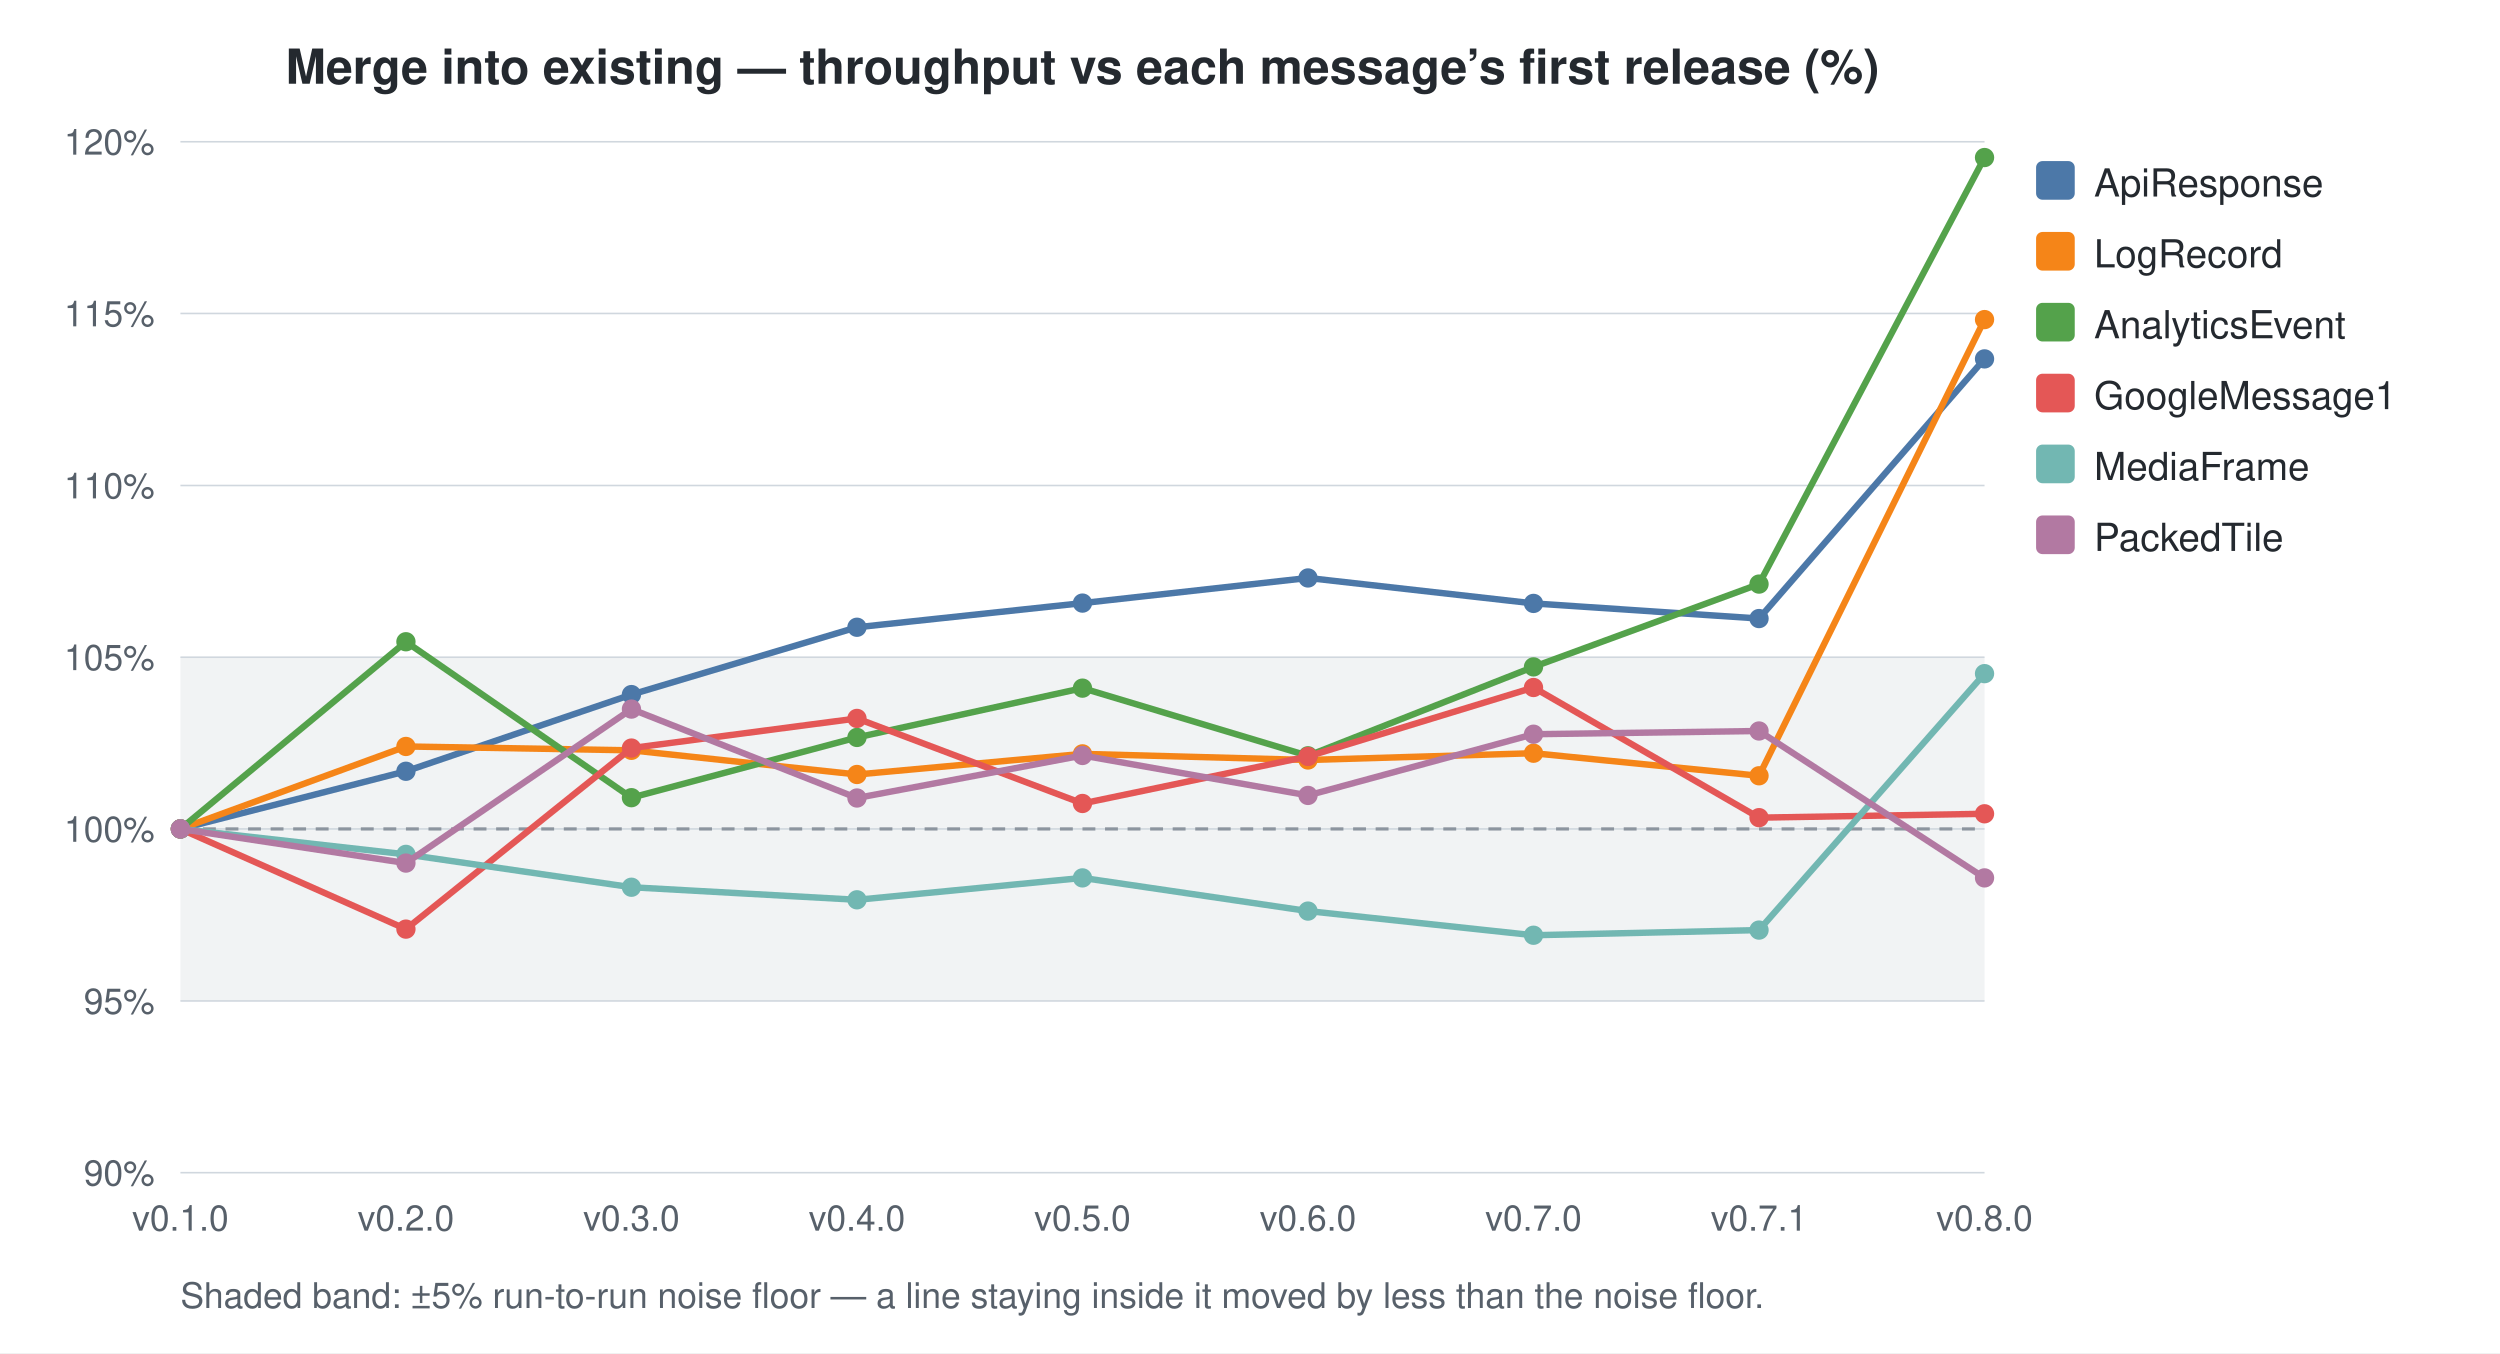
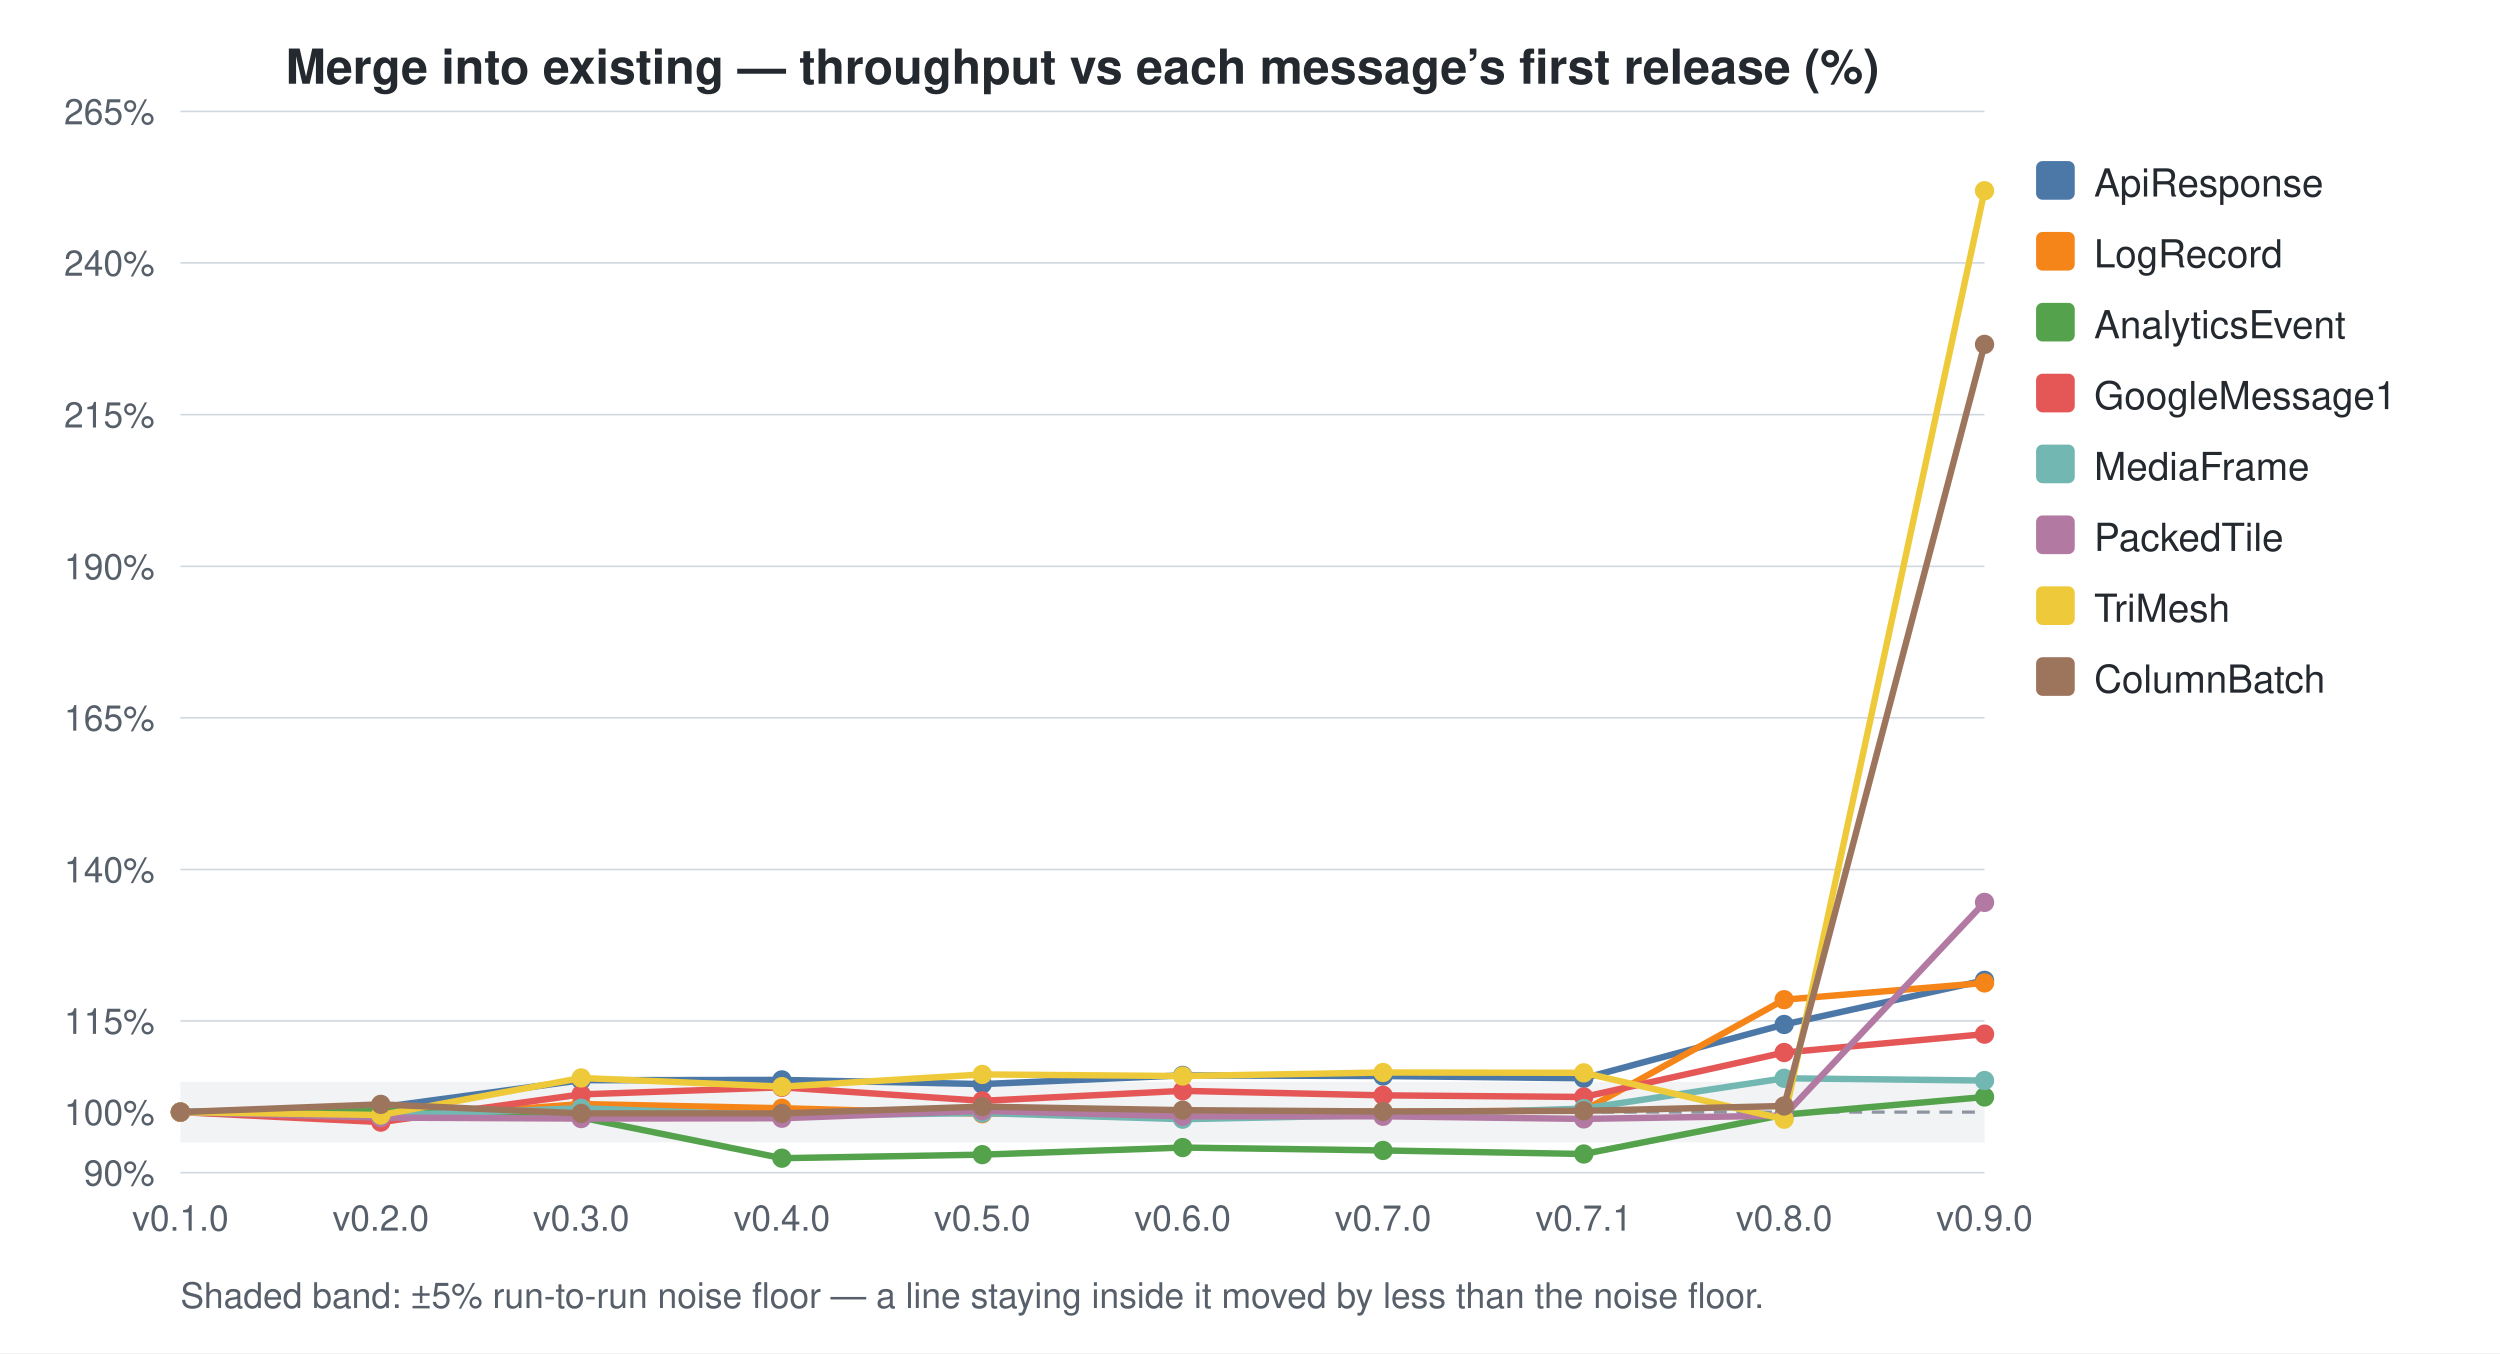
<svg xmlns="http://www.w3.org/2000/svg" width="776" height="420" viewBox="0 0 776 420">
  <style>
    text { font-family: -apple-system, BlinkMacSystemFont, "Segoe UI", Helvetica, Arial, sans-serif; }
    .title { font-size: 15px; font-weight: 600; fill: #24292f; }
    .axis-label { font-size: 11px; fill: #57606a; }
    .legend-text { font-size: 12px; fill: #24292f; }
    .grid { stroke: #d0d7de; stroke-width: 0.5; }
    .baseline { stroke: #8c959f; stroke-width: 1; stroke-dasharray: 4 3; }
    .noise-band { fill: #b1bac4; opacity: 0.18; }
    .footnote { font-size: 11px; fill: #57606a; }
  </style>
  <rect width="100%" height="100%" fill="white" />
-   <rect x="56" y="204.0" width="560" height="106.7" class="noise-band" />
+   <rect x="56" y="335.8" width="560" height="18.8" class="noise-band" />
  <text x="336.0" y="26" text-anchor="middle" class="title">Merge into existing — throughput vs each message’s first release (%)</text>
  <line x1="56" y1="364.0" x2="616" y2="364.0" class="grid" />
  <text x="48" y="368.0" text-anchor="end" class="axis-label">90%</text>
-   <line x1="56" y1="310.7" x2="616" y2="310.7" class="grid" />
-   <text x="48" y="314.7" text-anchor="end" class="axis-label">95%</text>
-   <line x1="56" y1="257.3" x2="616" y2="257.3" class="grid" />
-   <text x="48" y="261.3" text-anchor="end" class="axis-label">100%</text>
-   <line x1="56" y1="204.0" x2="616" y2="204.0" class="grid" />
-   <text x="48" y="208.0" text-anchor="end" class="axis-label">105%</text>
-   <line x1="56" y1="150.7" x2="616" y2="150.7" class="grid" />
-   <text x="48" y="154.7" text-anchor="end" class="axis-label">110%</text>
-   <line x1="56" y1="97.3" x2="616" y2="97.3" class="grid" />
-   <text x="48" y="101.3" text-anchor="end" class="axis-label">115%</text>
-   <line x1="56" y1="44.0" x2="616" y2="44.0" class="grid" />
-   <text x="48" y="48.0" text-anchor="end" class="axis-label">120%</text>
-   <line x1="56" y1="257.3" x2="616" y2="257.3" class="baseline" />
+   <line x1="56" y1="316.9" x2="616" y2="316.9" class="grid" />
+   <text x="48" y="320.9" text-anchor="end" class="axis-label">115%</text>
+   <line x1="56" y1="269.9" x2="616" y2="269.9" class="grid" />
+   <text x="48" y="273.9" text-anchor="end" class="axis-label">140%</text>
+   <line x1="56" y1="222.8" x2="616" y2="222.8" class="grid" />
+   <text x="48" y="226.8" text-anchor="end" class="axis-label">165%</text>
+   <line x1="56" y1="175.8" x2="616" y2="175.8" class="grid" />
+   <text x="48" y="179.8" text-anchor="end" class="axis-label">190%</text>
+   <line x1="56" y1="128.7" x2="616" y2="128.7" class="grid" />
+   <text x="48" y="132.7" text-anchor="end" class="axis-label">215%</text>
+   <line x1="56" y1="81.6" x2="616" y2="81.6" class="grid" />
+   <text x="48" y="85.6" text-anchor="end" class="axis-label">240%</text>
+   <line x1="56" y1="34.6" x2="616" y2="34.6" class="grid" />
+   <text x="48" y="38.6" text-anchor="end" class="axis-label">265%</text>
+   <line x1="56" y1="345.2" x2="616" y2="345.2" class="baseline" />
+   <text x="48" y="349.2" text-anchor="end" class="axis-label">100%</text>
  <text x="56.0" y="382" text-anchor="middle" class="axis-label">v0.1.0</text>
-   <text x="126.0" y="382" text-anchor="middle" class="axis-label">v0.2.0</text>
-   <text x="196.0" y="382" text-anchor="middle" class="axis-label">v0.3.0</text>
-   <text x="266.0" y="382" text-anchor="middle" class="axis-label">v0.4.0</text>
-   <text x="336.0" y="382" text-anchor="middle" class="axis-label">v0.5.0</text>
-   <text x="406.0" y="382" text-anchor="middle" class="axis-label">v0.6.0</text>
-   <text x="476.0" y="382" text-anchor="middle" class="axis-label">v0.7.0</text>
-   <text x="546.0" y="382" text-anchor="middle" class="axis-label">v0.7.1</text>
-   <text x="616.0" y="382" text-anchor="middle" class="axis-label">v0.8.0</text>
-   <path d="M56.0,257.3 L126.0,239.4 L196.0,215.6 L266.0,194.7 L336.0,187.2 L406.0,179.4 L476.0,187.3 L546.0,192.0 L616.0,111.4" fill="none" stroke="#4C78A8" stroke-width="2" />
-   <circle cx="56.0" cy="257.3" r="3" fill="#4C78A8" />
-   <circle cx="126.0" cy="239.4" r="3" fill="#4C78A8" />
-   <circle cx="196.0" cy="215.6" r="3" fill="#4C78A8" />
-   <circle cx="266.0" cy="194.7" r="3" fill="#4C78A8" />
-   <circle cx="336.0" cy="187.2" r="3" fill="#4C78A8" />
-   <circle cx="406.0" cy="179.4" r="3" fill="#4C78A8" />
-   <circle cx="476.0" cy="187.3" r="3" fill="#4C78A8" />
-   <circle cx="546.0" cy="192.0" r="3" fill="#4C78A8" />
-   <circle cx="616.0" cy="111.4" r="3" fill="#4C78A8" />
-   <path d="M56.0,257.3 L126.0,231.7 L196.0,232.9 L266.0,240.4 L336.0,234.0 L406.0,235.9 L476.0,233.8 L546.0,240.8 L616.0,99.2" fill="none" stroke="#F58518" stroke-width="2" />
-   <circle cx="56.0" cy="257.3" r="3" fill="#F58518" />
-   <circle cx="126.0" cy="231.7" r="3" fill="#F58518" />
-   <circle cx="196.0" cy="232.9" r="3" fill="#F58518" />
-   <circle cx="266.0" cy="240.4" r="3" fill="#F58518" />
-   <circle cx="336.0" cy="234.0" r="3" fill="#F58518" />
-   <circle cx="406.0" cy="235.9" r="3" fill="#F58518" />
-   <circle cx="476.0" cy="233.8" r="3" fill="#F58518" />
-   <circle cx="546.0" cy="240.8" r="3" fill="#F58518" />
-   <circle cx="616.0" cy="99.2" r="3" fill="#F58518" />
-   <path d="M56.0,257.3 L126.0,199.2 L196.0,247.6 L266.0,228.9 L336.0,213.6 L406.0,234.6 L476.0,207.0 L546.0,181.3 L616.0,48.9" fill="none" stroke="#54A24B" stroke-width="2" />
-   <circle cx="56.0" cy="257.3" r="3" fill="#54A24B" />
-   <circle cx="126.0" cy="199.2" r="3" fill="#54A24B" />
-   <circle cx="196.0" cy="247.6" r="3" fill="#54A24B" />
-   <circle cx="266.0" cy="228.9" r="3" fill="#54A24B" />
-   <circle cx="336.0" cy="213.6" r="3" fill="#54A24B" />
-   <circle cx="406.0" cy="234.6" r="3" fill="#54A24B" />
-   <circle cx="476.0" cy="207.0" r="3" fill="#54A24B" />
-   <circle cx="546.0" cy="181.3" r="3" fill="#54A24B" />
-   <circle cx="616.0" cy="48.9" r="3" fill="#54A24B" />
-   <path d="M56.0,257.3 L126.0,288.4 L196.0,232.2 L266.0,223.0 L336.0,249.4 L406.0,234.8 L476.0,213.4 L546.0,253.8 L616.0,252.6" fill="none" stroke="#E45756" stroke-width="2" />
-   <circle cx="56.0" cy="257.3" r="3" fill="#E45756" />
-   <circle cx="126.0" cy="288.4" r="3" fill="#E45756" />
-   <circle cx="196.0" cy="232.2" r="3" fill="#E45756" />
-   <circle cx="266.0" cy="223.0" r="3" fill="#E45756" />
-   <circle cx="336.0" cy="249.4" r="3" fill="#E45756" />
-   <circle cx="406.0" cy="234.8" r="3" fill="#E45756" />
-   <circle cx="476.0" cy="213.4" r="3" fill="#E45756" />
-   <circle cx="546.0" cy="253.8" r="3" fill="#E45756" />
-   <circle cx="616.0" cy="252.6" r="3" fill="#E45756" />
-   <path d="M56.0,257.3 L126.0,265.2 L196.0,275.4 L266.0,279.3 L336.0,272.5 L406.0,282.8 L476.0,290.3 L546.0,288.7 L616.0,209.1" fill="none" stroke="#72B7B2" stroke-width="2" />
-   <circle cx="56.0" cy="257.3" r="3" fill="#72B7B2" />
-   <circle cx="126.0" cy="265.2" r="3" fill="#72B7B2" />
-   <circle cx="196.0" cy="275.4" r="3" fill="#72B7B2" />
-   <circle cx="266.0" cy="279.3" r="3" fill="#72B7B2" />
-   <circle cx="336.0" cy="272.5" r="3" fill="#72B7B2" />
-   <circle cx="406.0" cy="282.8" r="3" fill="#72B7B2" />
-   <circle cx="476.0" cy="290.3" r="3" fill="#72B7B2" />
-   <circle cx="546.0" cy="288.7" r="3" fill="#72B7B2" />
-   <circle cx="616.0" cy="209.1" r="3" fill="#72B7B2" />
-   <path d="M56.0,257.3 L126.0,267.9 L196.0,220.1 L266.0,247.7 L336.0,234.5 L406.0,246.9 L476.0,227.9 L546.0,226.9 L616.0,272.5" fill="none" stroke="#B279A2" stroke-width="2" />
-   <circle cx="56.0" cy="257.3" r="3" fill="#B279A2" />
-   <circle cx="126.0" cy="267.9" r="3" fill="#B279A2" />
-   <circle cx="196.0" cy="220.1" r="3" fill="#B279A2" />
-   <circle cx="266.0" cy="247.7" r="3" fill="#B279A2" />
-   <circle cx="336.0" cy="234.5" r="3" fill="#B279A2" />
-   <circle cx="406.0" cy="246.9" r="3" fill="#B279A2" />
-   <circle cx="476.0" cy="227.9" r="3" fill="#B279A2" />
-   <circle cx="546.0" cy="226.9" r="3" fill="#B279A2" />
-   <circle cx="616.0" cy="272.5" r="3" fill="#B279A2" />
+   <text x="118.2" y="382" text-anchor="middle" class="axis-label">v0.2.0</text>
+   <text x="180.4" y="382" text-anchor="middle" class="axis-label">v0.3.0</text>
+   <text x="242.7" y="382" text-anchor="middle" class="axis-label">v0.4.0</text>
+   <text x="304.9" y="382" text-anchor="middle" class="axis-label">v0.5.0</text>
+   <text x="367.1" y="382" text-anchor="middle" class="axis-label">v0.6.0</text>
+   <text x="429.3" y="382" text-anchor="middle" class="axis-label">v0.7.0</text>
+   <text x="491.6" y="382" text-anchor="middle" class="axis-label">v0.7.1</text>
+   <text x="553.8" y="382" text-anchor="middle" class="axis-label">v0.8.0</text>
+   <text x="616.0" y="382" text-anchor="middle" class="axis-label">v0.9.0</text>
+   <path d="M56.0,345.2 L118.2,343.7 L180.4,335.3 L242.7,335.2 L304.9,336.5 L367.1,333.8 L429.3,334.0 L491.6,334.7 L553.8,318.0 L616.0,304.3" fill="none" stroke="#4C78A8" stroke-width="2" />
+   <circle cx="56.0" cy="345.2" r="3" fill="#4C78A8" />
+   <circle cx="118.2" cy="343.7" r="3" fill="#4C78A8" />
+   <circle cx="180.4" cy="335.3" r="3" fill="#4C78A8" />
+   <circle cx="242.7" cy="335.2" r="3" fill="#4C78A8" />
+   <circle cx="304.9" cy="336.5" r="3" fill="#4C78A8" />
+   <circle cx="367.1" cy="333.8" r="3" fill="#4C78A8" />
+   <circle cx="429.3" cy="334.0" r="3" fill="#4C78A8" />
+   <circle cx="491.6" cy="334.7" r="3" fill="#4C78A8" />
+   <circle cx="553.8" cy="318.0" r="3" fill="#4C78A8" />
+   <circle cx="616.0" cy="304.3" r="3" fill="#4C78A8" />
+   <path d="M56.0,345.2 L118.2,347.3 L180.4,342.7 L242.7,344.0 L304.9,345.7 L367.1,344.9 L429.3,345.1 L491.6,344.7 L553.8,310.3 L616.0,305.1" fill="none" stroke="#F58518" stroke-width="2" />
+   <circle cx="56.0" cy="345.2" r="3" fill="#F58518" />
+   <circle cx="118.2" cy="347.3" r="3" fill="#F58518" />
+   <circle cx="180.4" cy="342.7" r="3" fill="#F58518" />
+   <circle cx="242.7" cy="344.0" r="3" fill="#F58518" />
+   <circle cx="304.9" cy="345.7" r="3" fill="#F58518" />
+   <circle cx="367.1" cy="344.9" r="3" fill="#F58518" />
+   <circle cx="429.3" cy="345.1" r="3" fill="#F58518" />
+   <circle cx="491.6" cy="344.7" r="3" fill="#F58518" />
+   <circle cx="553.8" cy="310.3" r="3" fill="#F58518" />
+   <circle cx="616.0" cy="305.1" r="3" fill="#F58518" />
+   <path d="M56.0,345.2 L118.2,344.7 L180.4,346.9 L242.7,359.5 L304.9,358.4 L367.1,356.2 L429.3,357.1 L491.6,358.2 L553.8,346.0 L616.0,340.5" fill="none" stroke="#54A24B" stroke-width="2" />
+   <circle cx="56.0" cy="345.2" r="3" fill="#54A24B" />
+   <circle cx="118.2" cy="344.7" r="3" fill="#54A24B" />
+   <circle cx="180.4" cy="346.9" r="3" fill="#54A24B" />
+   <circle cx="242.7" cy="359.5" r="3" fill="#54A24B" />
+   <circle cx="304.9" cy="358.4" r="3" fill="#54A24B" />
+   <circle cx="367.1" cy="356.2" r="3" fill="#54A24B" />
+   <circle cx="429.3" cy="357.1" r="3" fill="#54A24B" />
+   <circle cx="491.6" cy="358.2" r="3" fill="#54A24B" />
+   <circle cx="553.8" cy="346.0" r="3" fill="#54A24B" />
+   <circle cx="616.0" cy="340.5" r="3" fill="#54A24B" />
+   <path d="M56.0,345.2 L118.2,348.3 L180.4,339.7 L242.7,337.5 L304.9,341.7 L367.1,338.6 L429.3,340.0 L491.6,340.5 L553.8,326.7 L616.0,321.0" fill="none" stroke="#E45756" stroke-width="2" />
+   <circle cx="56.0" cy="345.2" r="3" fill="#E45756" />
+   <circle cx="118.2" cy="348.3" r="3" fill="#E45756" />
+   <circle cx="180.4" cy="339.7" r="3" fill="#E45756" />
+   <circle cx="242.7" cy="337.5" r="3" fill="#E45756" />
+   <circle cx="304.9" cy="341.7" r="3" fill="#E45756" />
+   <circle cx="367.1" cy="338.6" r="3" fill="#E45756" />
+   <circle cx="429.3" cy="340.0" r="3" fill="#E45756" />
+   <circle cx="491.6" cy="340.5" r="3" fill="#E45756" />
+   <circle cx="553.8" cy="326.7" r="3" fill="#E45756" />
+   <circle cx="616.0" cy="321.0" r="3" fill="#E45756" />
+   <path d="M56.0,345.2 L118.2,346.3 L180.4,344.0 L242.7,346.3 L304.9,345.5 L367.1,347.4 L429.3,346.1 L491.6,344.1 L553.8,334.7 L616.0,335.4" fill="none" stroke="#72B7B2" stroke-width="2" />
+   <circle cx="56.0" cy="345.2" r="3" fill="#72B7B2" />
+   <circle cx="118.2" cy="346.3" r="3" fill="#72B7B2" />
+   <circle cx="180.4" cy="344.0" r="3" fill="#72B7B2" />
+   <circle cx="242.7" cy="346.3" r="3" fill="#72B7B2" />
+   <circle cx="304.9" cy="345.5" r="3" fill="#72B7B2" />
+   <circle cx="367.1" cy="347.4" r="3" fill="#72B7B2" />
+   <circle cx="429.3" cy="346.1" r="3" fill="#72B7B2" />
+   <circle cx="491.6" cy="344.1" r="3" fill="#72B7B2" />
+   <circle cx="553.8" cy="334.7" r="3" fill="#72B7B2" />
+   <circle cx="616.0" cy="335.4" r="3" fill="#72B7B2" />
+   <path d="M56.0,345.2 L118.2,346.9 L180.4,347.2 L242.7,347.1 L304.9,344.8 L367.1,346.5 L429.3,346.5 L491.6,347.3 L553.8,346.3 L616.0,280.1" fill="none" stroke="#B279A2" stroke-width="2" />
+   <circle cx="56.0" cy="345.2" r="3" fill="#B279A2" />
+   <circle cx="118.2" cy="346.9" r="3" fill="#B279A2" />
+   <circle cx="180.4" cy="347.2" r="3" fill="#B279A2" />
+   <circle cx="242.7" cy="347.1" r="3" fill="#B279A2" />
+   <circle cx="304.9" cy="344.8" r="3" fill="#B279A2" />
+   <circle cx="367.1" cy="346.5" r="3" fill="#B279A2" />
+   <circle cx="429.3" cy="346.5" r="3" fill="#B279A2" />
+   <circle cx="491.6" cy="347.3" r="3" fill="#B279A2" />
+   <circle cx="553.8" cy="346.3" r="3" fill="#B279A2" />
+   <circle cx="616.0" cy="280.1" r="3" fill="#B279A2" />
+   <path d="M56.0,345.2 L118.2,346.1 L180.4,334.6 L242.7,337.3 L304.9,333.5 L367.1,334.0 L429.3,332.9 L491.6,333.0 L553.8,347.4 L616.0,59.2" fill="none" stroke="#EECA3B" stroke-width="2" />
+   <circle cx="56.0" cy="345.2" r="3" fill="#EECA3B" />
+   <circle cx="118.2" cy="346.1" r="3" fill="#EECA3B" />
+   <circle cx="180.4" cy="334.6" r="3" fill="#EECA3B" />
+   <circle cx="242.7" cy="337.3" r="3" fill="#EECA3B" />
+   <circle cx="304.9" cy="333.5" r="3" fill="#EECA3B" />
+   <circle cx="367.1" cy="334.0" r="3" fill="#EECA3B" />
+   <circle cx="429.3" cy="332.9" r="3" fill="#EECA3B" />
+   <circle cx="491.6" cy="333.0" r="3" fill="#EECA3B" />
+   <circle cx="553.8" cy="347.4" r="3" fill="#EECA3B" />
+   <circle cx="616.0" cy="59.2" r="3" fill="#EECA3B" />
+   <path d="M56.0,345.2 L118.2,342.8 L180.4,345.6 L242.7,345.6 L304.9,343.5 L367.1,344.6 L429.3,345.0 L491.6,344.8 L553.8,343.3 L616.0,106.9" fill="none" stroke="#9D755D" stroke-width="2" />
+   <circle cx="56.0" cy="345.2" r="3" fill="#9D755D" />
+   <circle cx="118.2" cy="342.8" r="3" fill="#9D755D" />
+   <circle cx="180.4" cy="345.6" r="3" fill="#9D755D" />
+   <circle cx="242.7" cy="345.6" r="3" fill="#9D755D" />
+   <circle cx="304.9" cy="343.5" r="3" fill="#9D755D" />
+   <circle cx="367.1" cy="344.6" r="3" fill="#9D755D" />
+   <circle cx="429.3" cy="345.0" r="3" fill="#9D755D" />
+   <circle cx="491.6" cy="344.8" r="3" fill="#9D755D" />
+   <circle cx="553.8" cy="343.3" r="3" fill="#9D755D" />
+   <circle cx="616.0" cy="106.9" r="3" fill="#9D755D" />
  <rect x="632" y="50" width="12" height="12" rx="2" fill="#4C78A8" />
  <text x="650" y="61" class="legend-text">ApiResponse</text>
  <rect x="632" y="72" width="12" height="12" rx="2" fill="#F58518" />
  <text x="650" y="83" class="legend-text">LogRecord</text>
  <rect x="632" y="94" width="12" height="12" rx="2" fill="#54A24B" />
  <text x="650" y="105" class="legend-text">AnalyticsEvent</text>
  <rect x="632" y="116" width="12" height="12" rx="2" fill="#E45756" />
  <text x="650" y="127" class="legend-text">GoogleMessage1</text>
  <rect x="632" y="138" width="12" height="12" rx="2" fill="#72B7B2" />
  <text x="650" y="149" class="legend-text">MediaFrame</text>
  <rect x="632" y="160" width="12" height="12" rx="2" fill="#B279A2" />
  <text x="650" y="171" class="legend-text">PackedTile</text>
+   <rect x="632" y="182" width="12" height="12" rx="2" fill="#EECA3B" />
+   <text x="650" y="193" class="legend-text">TriMesh</text>
+   <rect x="632" y="204" width="12" height="12" rx="2" fill="#9D755D" />
+   <text x="650" y="215" class="legend-text">ColumnBatch</text>
  <text x="56" y="406.0" class="footnote">Shaded band: ±5% run-to-run noise floor — a line staying inside it moved by less than the noise floor.</text>
</svg>
